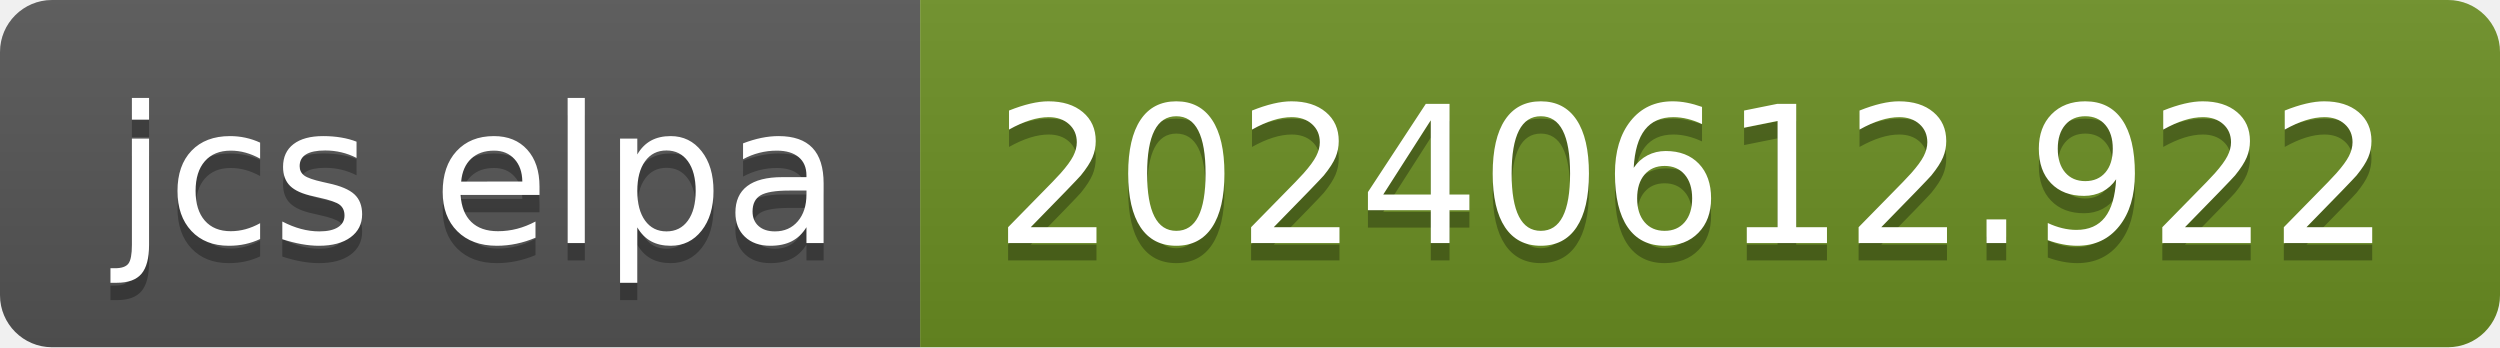
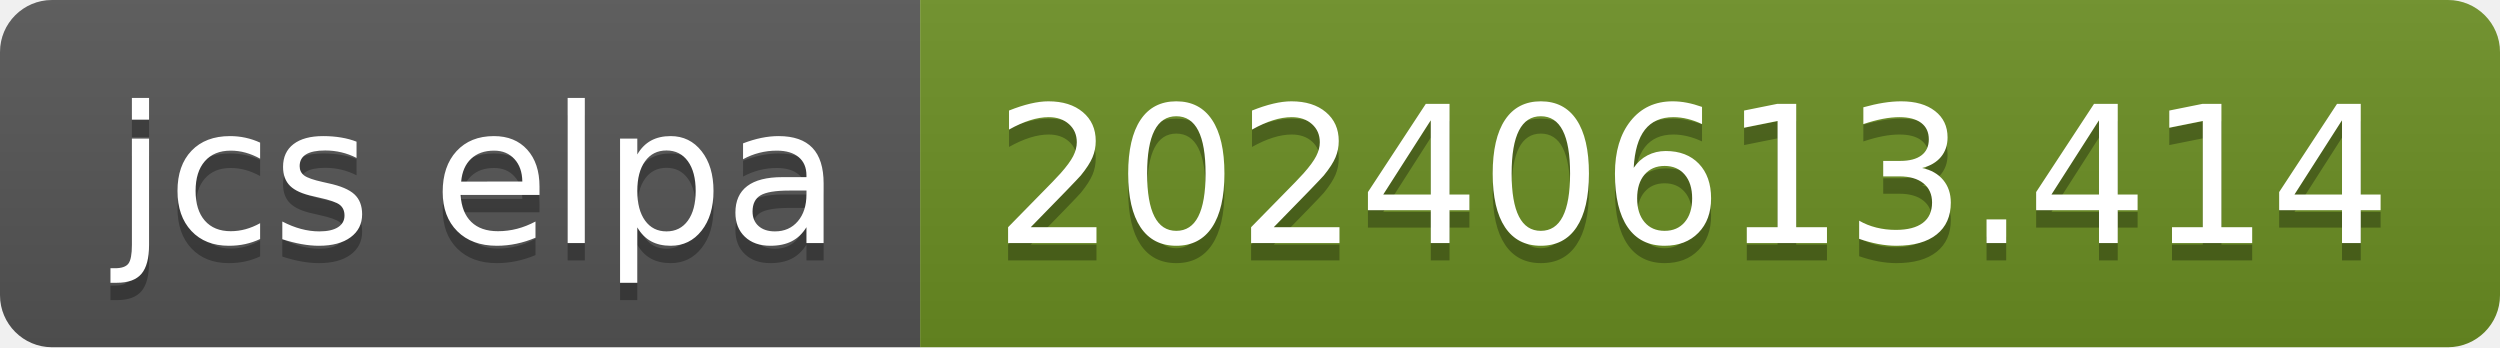
- <svg xmlns="http://www.w3.org/2000/svg" width="144" height="20" role="img" aria-label="jcs elpa: 20240612.922">
+ <svg xmlns="http://www.w3.org/2000/svg" width="144" height="20" role="img" aria-label="jcs elpa: 20240613.414">
  <linearGradient id="s" x2="0" y2="100%">
    <stop offset="0" stop-color="#bbb" stop-opacity=".1" />
    <stop offset="1" stop-opacity=".1" />
  </linearGradient>
  <clipPath id="r">
    <rect width="144" height="20" rx="3" fill="#fff" />
  </clipPath>
  <g clip-path="url(#r)">
    <rect width="53" height="20" fill="#555" />
    <rect x="53" width="91" height="20" fill="#6b8e23" />
    <rect width="144" height="20" fill="url(#s)" />
  </g>
  <g fill="#fff" text-anchor="middle" font-family="Verdana,Geneva,DejaVu Sans,sans-serif" text-rendering="geometricPrecision" font-size="110">
    <text aria-hidden="true" x="275" y="150" fill="#010101" fill-opacity=".3" transform="scale(.1)" textLength="430">jcs elpa</text>
    <text x="275" y="140" transform="scale(.1)" fill="#fff" textLength="430">jcs elpa</text>
-     <text aria-hidden="true" x="975" y="150" fill="#010101" fill-opacity=".3" transform="scale(.1)" textLength="810">20240612.922</text>
-     <text x="975" y="140" transform="scale(.1)" fill="#fff" textLength="810">20240612.922</text>
+     <text aria-hidden="true" x="975" y="150" fill="#010101" fill-opacity=".3" transform="scale(.1)" textLength="810">20240613.414</text>
+     <text x="975" y="140" transform="scale(.1)" fill="#fff" textLength="810">20240613.414</text>
  </g>
</svg>
